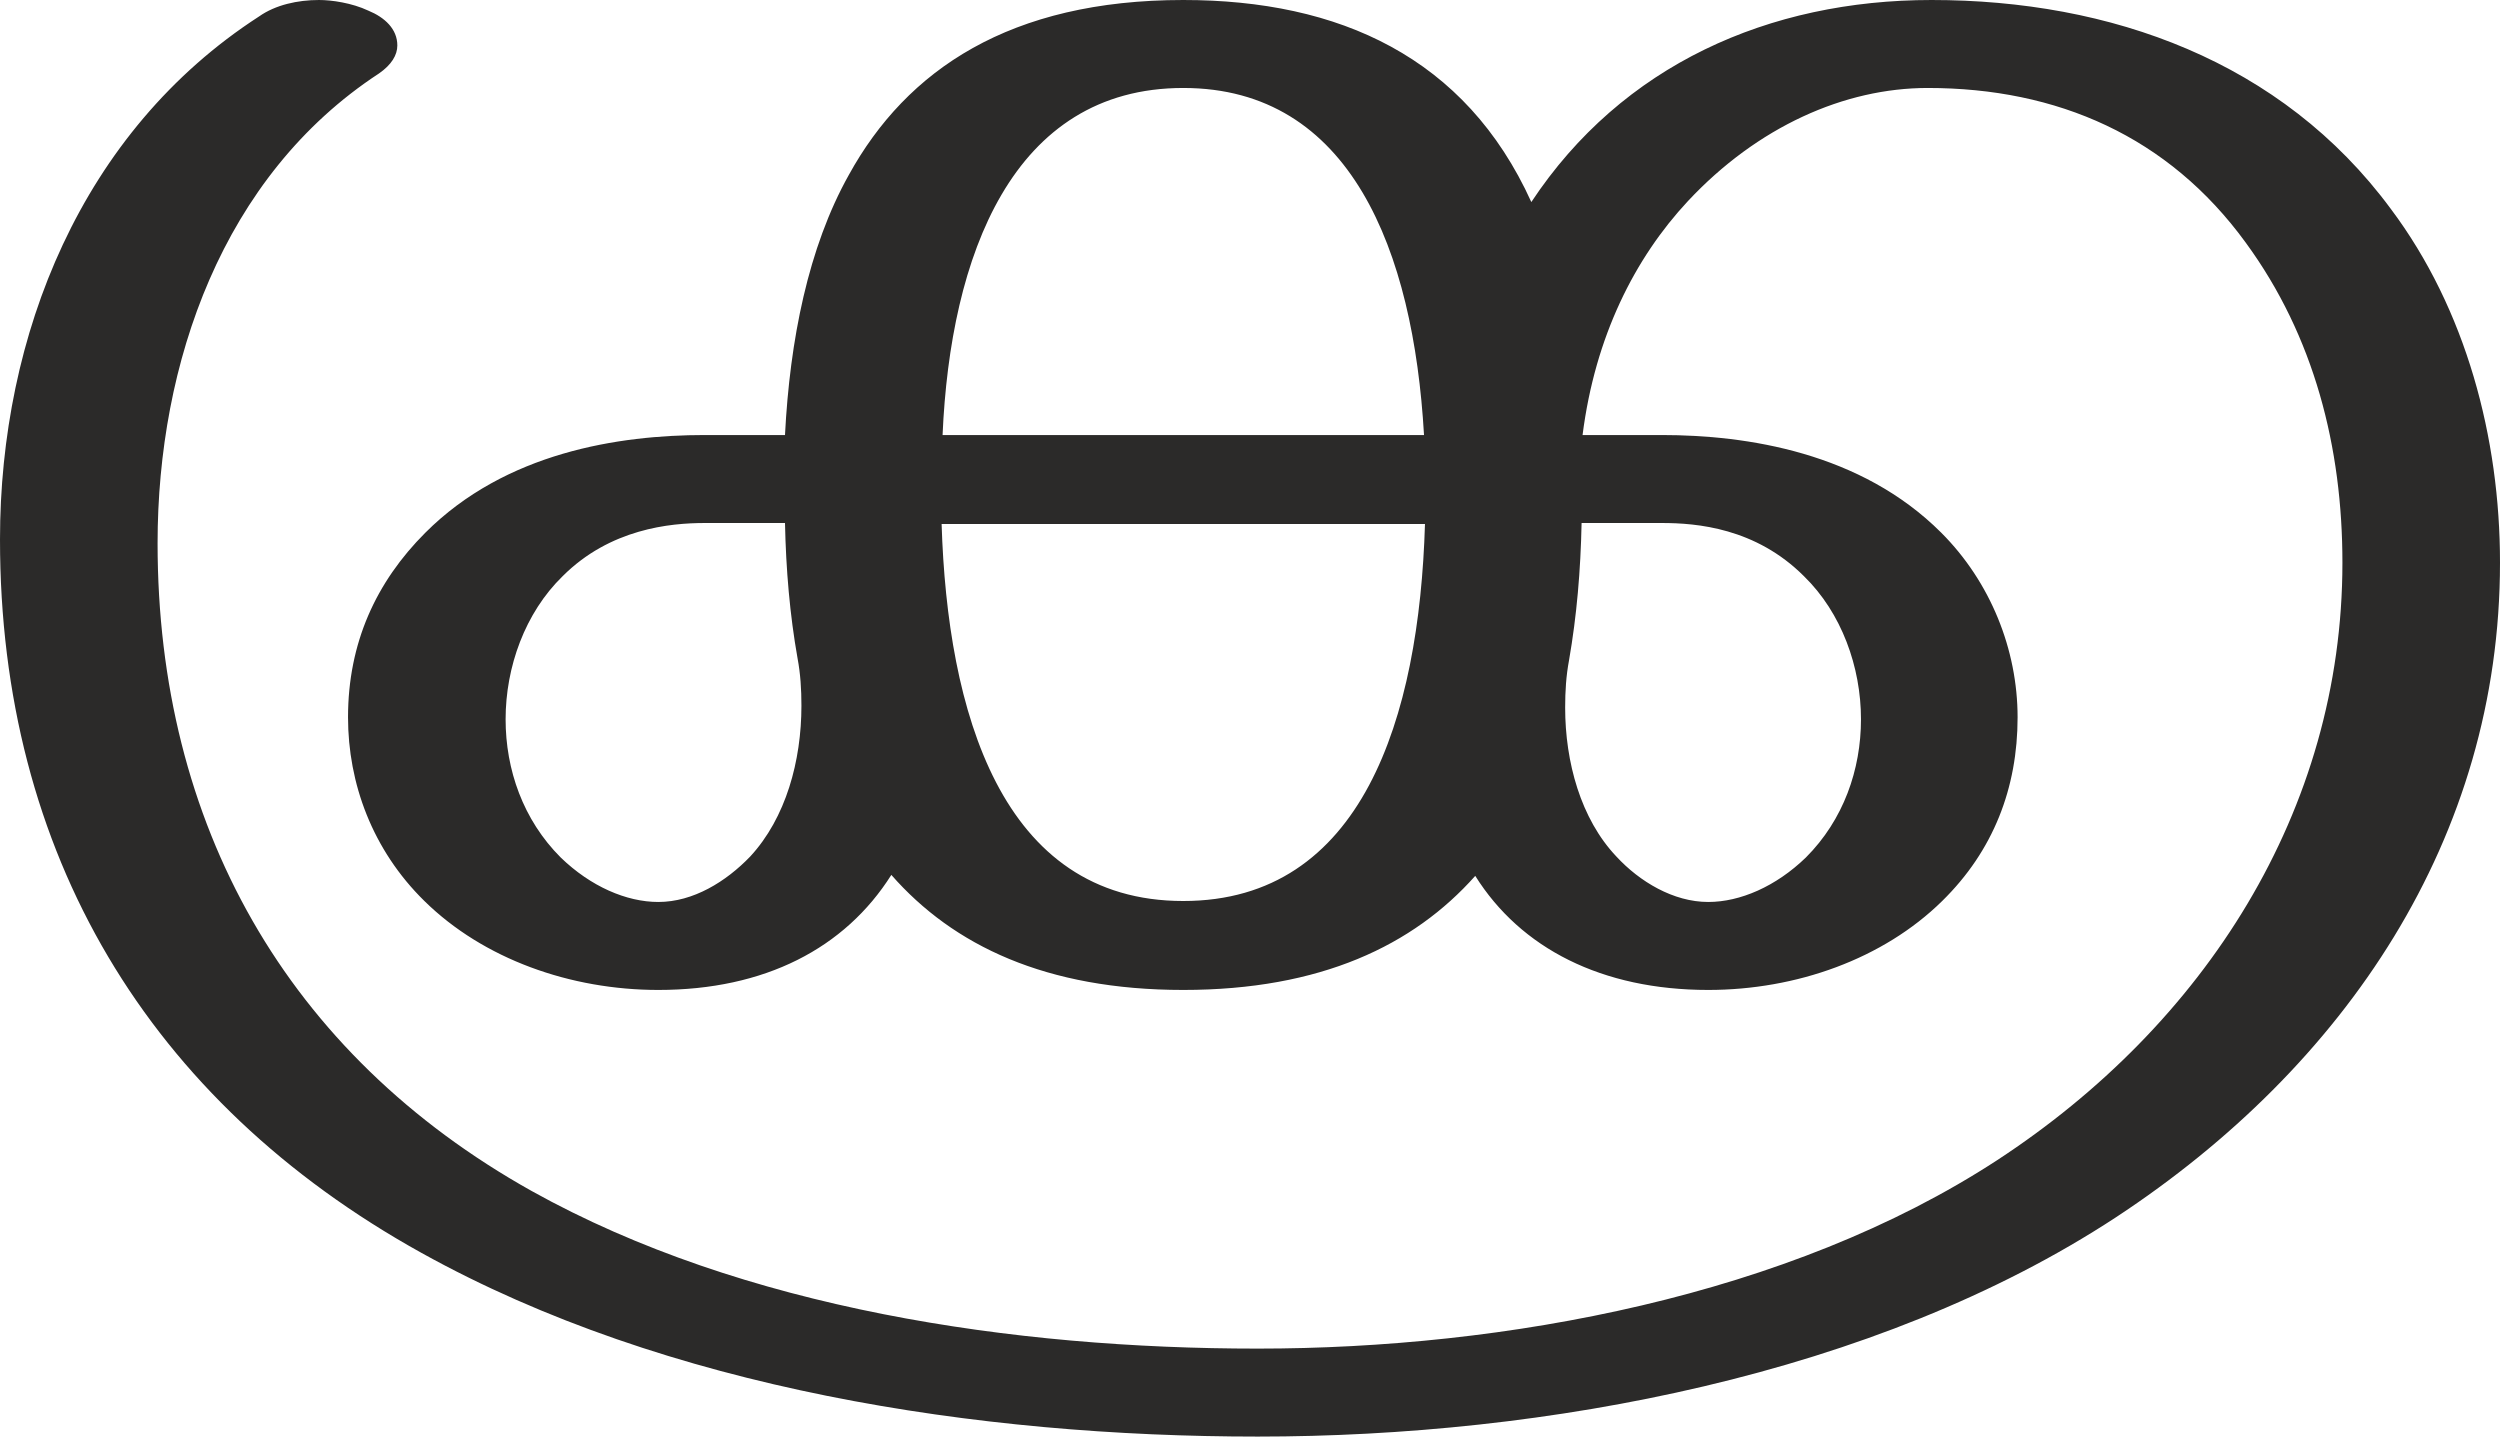
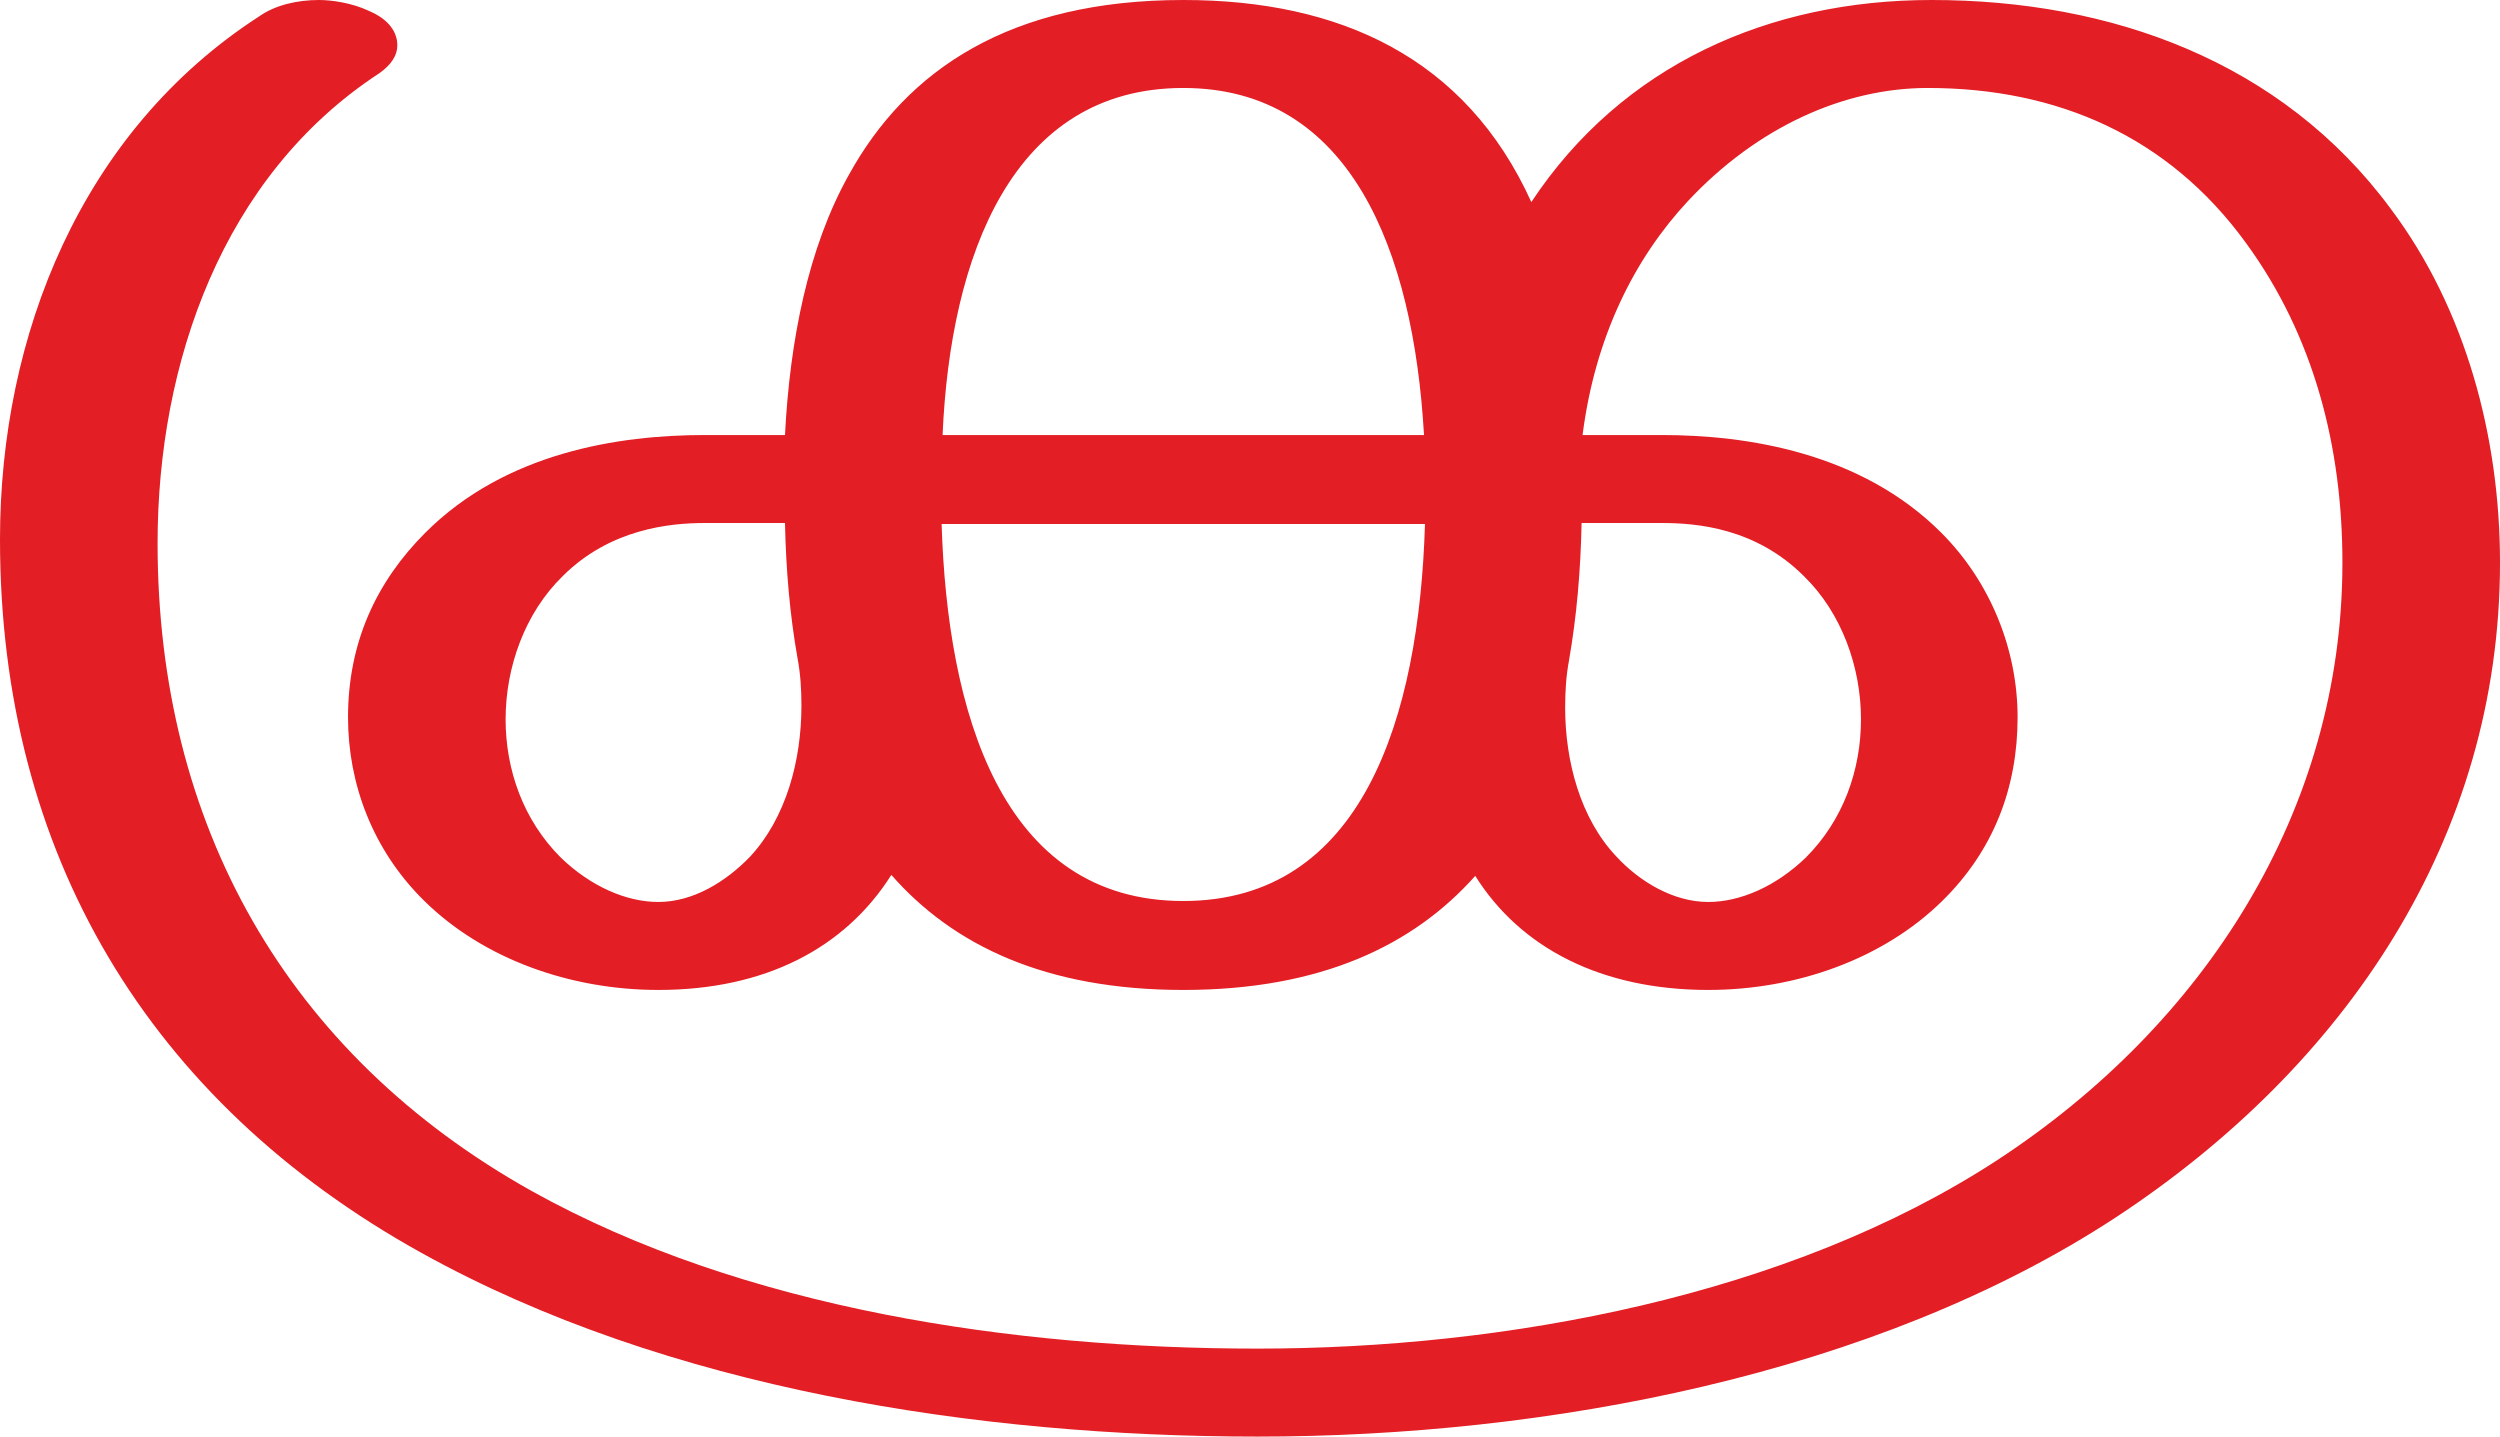
<svg xmlns="http://www.w3.org/2000/svg" xml:space="preserve" width="2586px" height="1486px" version="1.1" style="shape-rendering:geometricPrecision; text-rendering:geometricPrecision; image-rendering:optimizeQuality; fill-rule:evenodd; clip-rule:evenodd" viewBox="0 0 2586 1486">
  <defs>
    <style type="text/css">
   
-     .fil0 {fill:#2B2A29;fill-rule:nonzero}
+     .fil0 {fill:#E31E24;fill-rule:nonzero}
   
  </style>
  </defs>
  <g id="Layer_x0020_1">
    <path class="fil0" d="M1301 1486c297,0 638,-63 888,-227 237,-156 397,-392 397,-677 0,-129 -35,-262 -113,-366 -113,-153 -290,-216 -475,-216 -168,0 -320,67 -414,209 -68,-150 -199,-209 -360,-209 -179,0 -286,72 -346,181 -42,75 -61,171 -66,269l-83 0c-89,0 -206,18 -289,101 -51,51 -80,114 -80,191 0,68 25,137 79,190 61,60 151,92 242,92 110,0 193,-43 241,-119 64,73 160,119 302,119 142,0 238,-46 302,-118 47,75 131,118 241,118 91,0 181,-32 242,-92 53,-52 78,-117 78,-190 0,-70 -28,-140 -79,-191 -83,-83 -201,-101 -289,-101l-82 0c13,-102 54,-183 109,-242 72,-77 162,-117 248,-117 134,0 249,50 329,160 71,97 100,212 100,331 0,257 -143,478 -357,618 -216,141 -510,195 -765,195 -252,0 -532,-41 -751,-163 -254,-142 -387,-380 -387,-670 0,-186 67,-380 229,-486 13,-9 19,-19 19,-29 0,-17 -13,-29 -30,-36 -17,-8 -38,-11 -51,-11 -22,0 -45,5 -62,17 -184,119 -268,330 -268,541 0,324 153,581 436,738 254,141 576,190 865,190zm172 -1036l-498 0c8,-185 72,-359 249,-359 173,0 238,168 249,359zm294 483c-36,0 -71,-21 -95,-47 -37,-39 -53,-98 -53,-154 0,-17 1,-33 4,-49 8,-46 12,-93 13,-142l83 0c36,0 97,5 147,55 39,38 59,94 59,148 0,52 -18,104 -57,143 -31,30 -68,46 -101,46zm-1086 0c-33,0 -70,-16 -101,-46 -39,-39 -57,-91 -57,-143 0,-54 20,-110 59,-148 49,-49 111,-55 147,-55l83 0c1,48 5,95 13,140 3,16 4,32 4,49 0,57 -16,116 -53,156 -25,26 -59,47 -95,47zm543 -1c-189,0 -244,-197 -250,-390l500 0c-6,201 -65,390 -250,390z" />
  </g>
</svg>
